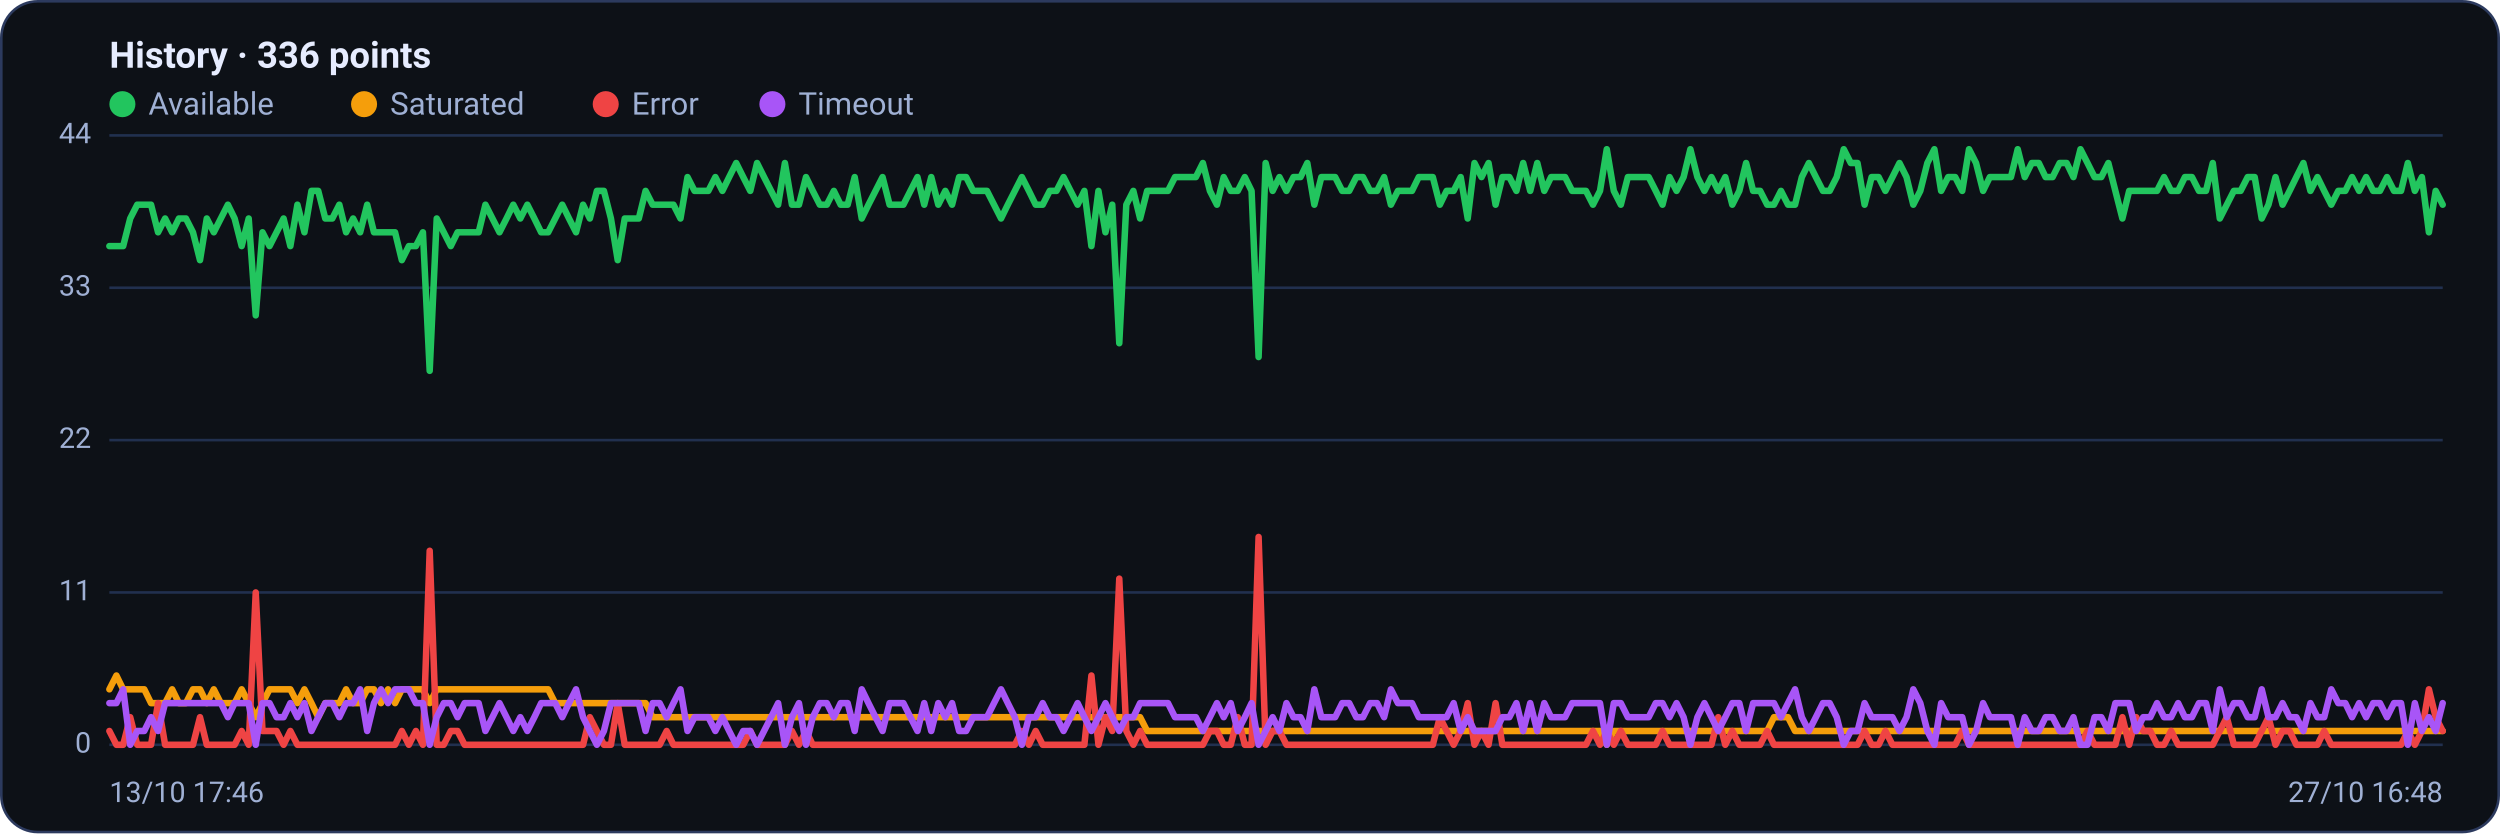
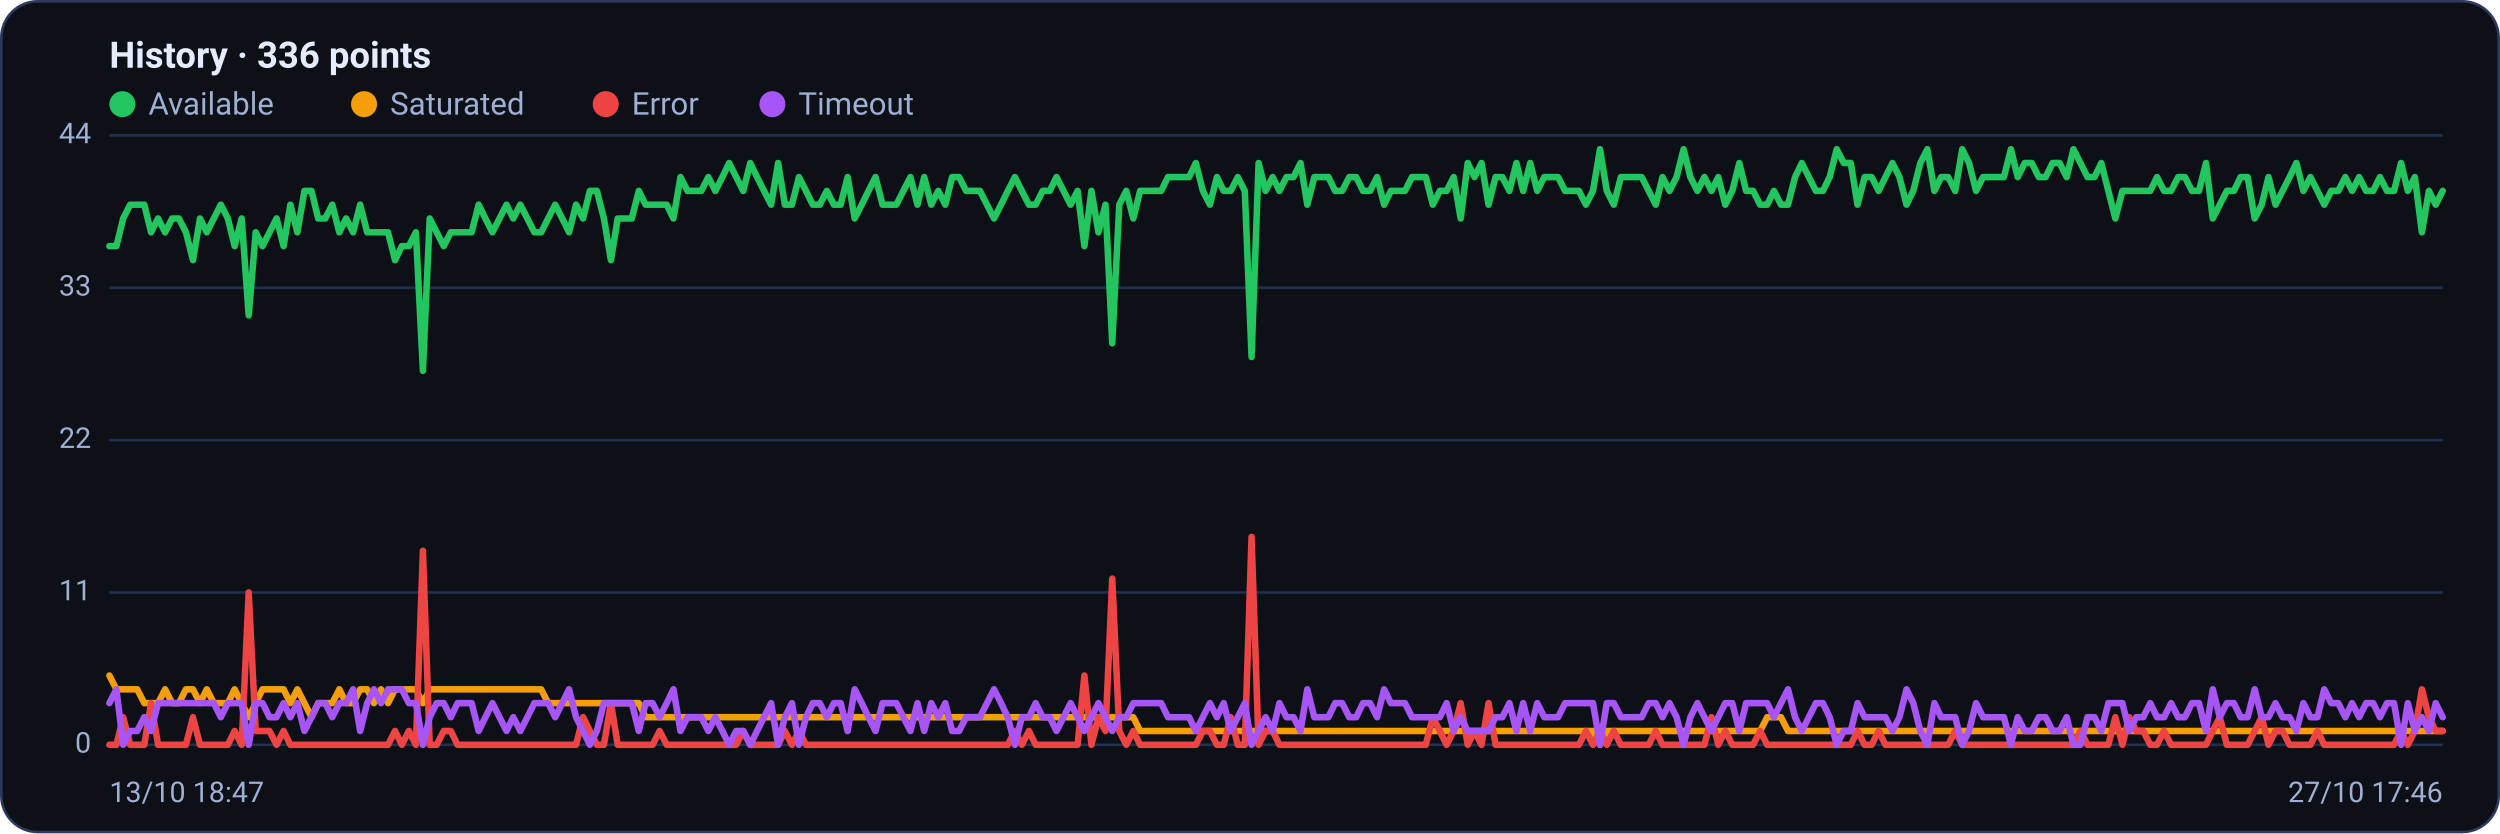
<svg xmlns="http://www.w3.org/2000/svg" viewBox="0 0 960 320" width="960" height="320" font-family="Segoe UI, system-ui, -apple-system, Roboto, Helvetica, Arial, sans-serif" role="img" aria-label="Availability history per region">
  <rect x="0.5" y="0.5" width="959" height="319" rx="14" fill="#0d1117" stroke="#2c3a5e" />
  <text x="42" y="26" font-size="14" font-weight="600" fill="#e6ecff">History · 336 points</text>
  <circle cx="47" cy="40" r="5" fill="#22c55e" />
  <text x="57" y="44" font-size="12" fill="#9fb0d4">Available</text>
  <circle cx="139.8" cy="40" r="5" fill="#f59e0b" />
  <text x="149.8" y="44" font-size="12" fill="#9fb0d4">Saturated</text>
  <circle cx="232.6" cy="40" r="5" fill="#ef4444" />
  <text x="242.6" y="44" font-size="12" fill="#9fb0d4">Error</text>
  <circle cx="296.6" cy="40" r="5" fill="#a855f7" />
  <text x="306.6" y="44" font-size="12" fill="#9fb0d4">Timeout</text>
  <line x1="42" y1="286.0" x2="938" y2="286.0" stroke="#21304f" stroke-width="1" />
  <text x="35" y="289.0" text-anchor="end" font-size="11" fill="#9fb0d4">0</text>
  <line x1="42" y1="227.5" x2="938" y2="227.5" stroke="#21304f" stroke-width="1" />
  <text x="35" y="230.5" text-anchor="end" font-size="11" fill="#9fb0d4">11</text>
  <line x1="42" y1="169.0" x2="938" y2="169.0" stroke="#21304f" stroke-width="1" />
  <text x="35" y="172.0" text-anchor="end" font-size="11" fill="#9fb0d4">22</text>
  <line x1="42" y1="110.5" x2="938" y2="110.5" stroke="#21304f" stroke-width="1" />
  <text x="35" y="113.5" text-anchor="end" font-size="11" fill="#9fb0d4">33</text>
  <line x1="42" y1="52.0" x2="938" y2="52.0" stroke="#21304f" stroke-width="1" />
  <text x="35" y="55.0" text-anchor="end" font-size="11" fill="#9fb0d4">44</text>
-   <polyline fill="none" stroke="#22c55e" stroke-width="2.5" stroke-linejoin="round" stroke-linecap="round" points="42.0,94.5 44.7,94.5 47.3,94.5 50.0,83.9 52.7,78.6 55.4,78.6 58.0,78.6 60.7,89.2 63.4,83.9 66.1,89.2 68.7,83.9 71.4,83.9 74.1,89.2 76.8,99.9 79.4,83.9 82.1,89.2 84.8,83.9 87.5,78.6 90.1,83.9 92.8,94.5 95.5,83.9 98.2,121.1 100.8,89.2 103.5,94.5 106.2,89.2 108.9,83.9 111.5,94.5 114.2,78.6 116.9,89.2 119.6,73.3 122.2,73.3 124.9,83.9 127.6,83.9 130.3,78.6 132.9,89.2 135.6,83.9 138.3,89.2 141.0,78.6 143.6,89.2 146.3,89.2 149.0,89.2 151.7,89.2 154.3,99.9 157.0,94.5 159.7,94.5 162.4,89.2 165.0,142.4 167.7,83.9 170.4,89.2 173.1,94.5 175.7,89.2 178.4,89.2 181.1,89.2 183.8,89.2 186.4,78.6 189.1,83.9 191.8,89.2 194.5,83.9 197.1,78.6 199.8,83.9 202.5,78.6 205.2,83.9 207.8,89.2 210.5,89.2 213.2,83.9 215.9,78.6 218.5,83.9 221.2,89.2 223.9,78.6 226.5,83.9 229.2,73.3 231.9,73.3 234.6,83.9 237.2,99.9 239.9,83.9 242.6,83.9 245.3,83.9 247.9,73.3 250.6,78.6 253.3,78.6 256.0,78.6 258.6,78.6 261.3,83.9 264.0,68.0 266.7,73.3 269.3,73.3 272.0,73.3 274.7,68.0 277.4,73.3 280.0,68.0 282.7,62.6 285.4,68.0 288.1,73.3 290.7,62.6 293.4,68.0 296.1,73.3 298.8,78.6 301.4,62.6 304.1,78.6 306.8,78.6 309.5,68.0 312.1,73.3 314.8,78.6 317.5,78.6 320.2,73.3 322.8,78.6 325.5,78.6 328.2,68.0 330.9,83.9 333.5,78.6 336.2,73.3 338.9,68.0 341.6,78.6 344.2,78.6 346.9,78.6 349.6,73.3 352.3,68.0 354.9,78.6 357.6,68.0 360.3,78.6 363.0,73.3 365.6,78.6 368.3,68.0 371.0,68.0 373.7,73.3 376.3,73.3 379.0,73.3 381.7,78.6 384.4,83.9 387.0,78.6 389.7,73.3 392.4,68.0 395.1,73.3 397.7,78.6 400.4,78.6 403.1,73.3 405.7,73.3 408.4,68.0 411.1,73.3 413.8,78.6 416.4,73.3 419.1,94.5 421.8,73.3 424.5,89.2 427.1,78.6 429.8,131.8 432.5,78.6 435.2,73.3 437.8,83.9 440.5,73.3 443.2,73.3 445.9,73.3 448.5,73.3 451.2,68.0 453.9,68.0 456.6,68.0 459.2,68.0 461.9,62.6 464.6,73.3 467.3,78.6 469.9,68.0 472.6,73.3 475.3,73.3 478.0,68.0 480.6,73.3 483.3,137.1 486.0,62.6 488.7,73.3 491.3,68.0 494.0,73.3 496.7,68.0 499.4,68.0 502.0,62.6 504.7,78.6 507.4,68.0 510.1,68.0 512.7,68.0 515.4,73.3 518.1,73.3 520.8,68.0 523.4,68.0 526.1,73.3 528.8,73.3 531.5,68.0 534.1,78.6 536.8,73.3 539.5,73.3 542.2,73.3 544.8,68.0 547.5,68.0 550.2,68.0 552.9,78.6 555.5,73.3 558.2,73.3 560.9,68.0 563.6,83.9 566.2,62.6 568.9,68.0 571.6,62.6 574.3,78.6 576.9,68.0 579.6,68.0 582.3,73.3 584.9,62.6 587.6,73.3 590.3,62.6 593.0,73.3 595.6,68.0 598.3,68.0 601.0,68.0 603.7,73.3 606.3,73.3 609.0,73.3 611.7,78.6 614.4,73.3 617.0,57.3 619.7,73.3 622.4,78.6 625.1,68.0 627.7,68.0 630.4,68.0 633.1,68.0 635.8,73.3 638.4,78.6 641.1,68.0 643.8,73.3 646.5,68.0 649.1,57.3 651.8,68.0 654.5,73.3 657.2,68.0 659.8,73.3 662.5,68.0 665.2,78.6 667.9,73.3 670.5,62.6 673.2,73.3 675.9,73.3 678.6,78.6 681.2,78.6 683.9,73.3 686.6,78.6 689.3,78.6 691.9,68.0 694.6,62.6 697.3,68.0 700.0,73.3 702.6,73.3 705.3,68.0 708.0,57.3 710.7,62.6 713.3,62.6 716.0,78.6 718.7,68.0 721.4,68.0 724.0,73.3 726.7,68.0 729.4,62.6 732.1,68.0 734.7,78.6 737.4,73.3 740.1,62.6 742.8,57.3 745.4,73.3 748.1,68.0 750.8,68.0 753.5,73.3 756.1,57.3 758.8,62.6 761.5,73.3 764.1,68.0 766.8,68.0 769.5,68.0 772.2,68.0 774.8,57.3 777.5,68.0 780.2,62.6 782.9,62.6 785.5,68.0 788.2,68.0 790.9,62.6 793.6,62.6 796.2,68.0 798.9,57.3 801.6,62.6 804.3,68.0 806.9,68.0 809.6,62.6 812.3,73.3 815.0,83.9 817.6,73.3 820.3,73.3 823.0,73.3 825.7,73.3 828.3,73.3 831.0,68.0 833.7,73.3 836.4,73.3 839.0,68.0 841.7,68.0 844.4,73.3 847.1,73.3 849.7,62.6 852.4,83.9 855.1,78.6 857.8,73.3 860.4,73.3 863.1,68.0 865.8,68.0 868.5,83.9 871.1,78.6 873.8,68.0 876.5,78.6 879.2,73.3 881.8,68.0 884.5,62.6 887.2,73.3 889.9,68.0 892.5,73.3 895.2,78.6 897.9,73.3 900.6,73.3 903.2,68.0 905.9,73.3 908.6,68.0 911.3,73.3 913.9,73.3 916.6,68.0 919.3,73.3 922.0,73.3 924.6,62.6 927.3,73.3 930.0,68.0 932.7,89.2 935.3,73.3 938.0,78.6" />
-   <polyline fill="none" stroke="#f59e0b" stroke-width="2.5" stroke-linejoin="round" stroke-linecap="round" points="42.0,264.7 44.7,259.4 47.3,264.7 50.0,264.7 52.7,264.7 55.4,264.7 58.0,270.0 60.7,270.0 63.4,270.0 66.1,264.7 68.7,270.0 71.4,270.0 74.1,264.7 76.8,264.7 79.4,270.0 82.1,264.7 84.8,270.0 87.5,270.0 90.1,270.0 92.8,264.7 95.5,270.0 98.2,275.4 100.8,270.0 103.5,264.7 106.2,264.7 108.9,264.7 111.5,264.7 114.2,270.0 116.9,264.7 119.6,270.0 122.2,275.4 124.9,270.0 127.6,270.0 130.3,270.0 132.9,264.7 135.6,270.0 138.3,270.0 141.0,264.7 143.6,264.7 146.3,270.0 149.0,264.7 151.7,270.0 154.3,264.7 157.0,264.7 159.7,264.7 162.4,264.7 165.0,270.0 167.7,264.7 170.4,264.7 173.1,264.7 175.7,264.7 178.4,264.7 181.1,264.7 183.8,264.7 186.4,264.7 189.1,264.7 191.8,264.7 194.5,264.7 197.1,264.7 199.8,264.7 202.5,264.7 205.2,264.7 207.8,264.7 210.5,264.7 213.2,270.0 215.9,270.0 218.5,270.0 221.2,270.0 223.9,270.0 226.5,270.0 229.2,270.0 231.9,270.0 234.6,270.0 237.2,270.0 239.9,270.0 242.6,270.0 245.3,270.0 247.9,270.0 250.6,275.4 253.3,275.4 256.0,275.4 258.6,275.4 261.3,275.4 264.0,275.4 266.7,275.4 269.3,275.4 272.0,275.4 274.7,275.4 277.4,275.4 280.0,275.4 282.7,275.4 285.4,275.4 288.1,275.4 290.7,275.4 293.4,275.4 296.1,275.4 298.8,275.4 301.4,275.4 304.1,275.4 306.8,275.4 309.5,275.4 312.1,275.4 314.8,275.4 317.5,275.4 320.2,275.4 322.8,275.4 325.5,275.4 328.2,275.4 330.9,275.4 333.5,275.4 336.2,275.4 338.9,275.4 341.6,275.4 344.2,275.4 346.9,275.4 349.6,275.4 352.3,275.4 354.9,275.4 357.6,275.4 360.3,275.4 363.0,275.4 365.6,275.4 368.3,275.4 371.0,275.4 373.7,275.4 376.3,275.4 379.0,275.4 381.7,275.4 384.4,275.4 387.0,275.4 389.7,275.4 392.4,275.4 395.1,275.4 397.7,275.4 400.4,275.4 403.1,275.4 405.7,275.4 408.4,275.4 411.1,275.4 413.8,275.4 416.4,275.4 419.1,275.4 421.8,275.4 424.5,275.4 427.1,275.4 429.8,275.4 432.5,275.4 435.2,275.4 437.8,275.4 440.5,280.7 443.2,280.7 445.9,280.7 448.5,280.7 451.2,280.7 453.9,280.7 456.6,280.7 459.2,280.7 461.9,280.7 464.6,280.7 467.3,280.7 469.9,280.7 472.6,280.7 475.3,280.7 478.0,280.7 480.6,280.7 483.3,280.7 486.0,280.7 488.7,280.7 491.3,280.7 494.0,280.7 496.7,280.7 499.4,280.7 502.0,280.7 504.7,280.7 507.4,280.7 510.1,280.7 512.7,280.7 515.4,280.7 518.1,280.7 520.8,280.7 523.4,280.7 526.1,280.7 528.8,280.7 531.5,280.7 534.1,280.7 536.8,280.7 539.5,280.7 542.2,280.7 544.8,280.7 547.5,280.7 550.2,280.7 552.9,280.7 555.5,280.7 558.2,280.7 560.9,280.7 563.6,280.7 566.2,280.7 568.9,280.7 571.6,280.7 574.3,280.7 576.9,280.7 579.6,280.7 582.3,280.7 584.9,280.7 587.6,280.7 590.3,280.7 593.0,280.7 595.6,280.7 598.3,280.7 601.0,280.7 603.7,280.7 606.3,280.7 609.0,280.7 611.7,280.7 614.4,280.7 617.0,286.0 619.7,280.7 622.4,280.7 625.1,280.7 627.7,280.7 630.4,280.7 633.1,280.7 635.8,280.7 638.4,280.7 641.1,280.7 643.8,280.7 646.5,280.7 649.1,280.7 651.8,280.7 654.5,280.7 657.2,280.7 659.8,280.7 662.5,280.7 665.2,280.7 667.9,280.7 670.5,280.7 673.2,280.7 675.9,280.7 678.6,280.7 681.2,275.4 683.9,275.4 686.6,275.4 689.3,280.7 691.9,280.7 694.6,280.7 697.3,280.7 700.0,280.7 702.6,280.7 705.3,280.7 708.0,280.7 710.7,280.7 713.3,280.7 716.0,280.7 718.7,280.7 721.4,280.7 724.0,280.7 726.7,280.7 729.4,280.7 732.1,280.7 734.7,280.7 737.4,280.7 740.1,280.7 742.8,280.7 745.4,280.7 748.1,280.7 750.8,280.7 753.5,280.7 756.1,280.7 758.8,280.7 761.5,280.7 764.1,280.7 766.8,280.7 769.5,280.7 772.2,280.7 774.8,280.7 777.5,280.7 780.2,280.7 782.9,280.7 785.5,280.7 788.2,280.7 790.9,280.7 793.6,280.7 796.2,280.7 798.9,280.7 801.6,280.7 804.3,280.7 806.9,280.7 809.6,280.7 812.3,280.7 815.0,280.7 817.6,280.7 820.3,280.7 823.0,280.7 825.7,280.7 828.3,280.7 831.0,280.7 833.7,280.7 836.4,280.7 839.0,280.7 841.7,280.7 844.4,280.7 847.1,280.7 849.7,280.7 852.4,280.7 855.1,280.7 857.8,280.7 860.4,280.7 863.1,280.7 865.8,280.7 868.5,280.7 871.1,280.7 873.8,280.7 876.5,280.7 879.2,280.7 881.8,280.7 884.5,280.7 887.2,280.7 889.9,280.7 892.5,280.7 895.2,280.7 897.9,280.7 900.6,280.7 903.2,280.7 905.9,280.7 908.6,280.7 911.3,280.7 913.9,280.7 916.6,280.7 919.3,280.7 922.0,280.7 924.6,280.7 927.3,280.7 930.0,280.7 932.7,280.7 935.3,280.7 938.0,280.7" />
-   <polyline fill="none" stroke="#ef4444" stroke-width="2.5" stroke-linejoin="round" stroke-linecap="round" points="42.0,280.7 44.7,286.0 47.3,286.0 50.0,275.4 52.7,286.0 55.4,286.0 58.0,286.0 60.7,270.0 63.4,286.0 66.1,286.0 68.7,286.0 71.4,286.0 74.1,286.0 76.8,275.4 79.4,286.0 82.1,286.0 84.8,286.0 87.5,286.0 90.1,286.0 92.8,280.7 95.5,286.0 98.2,227.5 100.8,280.7 103.5,280.7 106.2,280.7 108.9,286.0 111.5,280.7 114.2,286.0 116.9,286.0 119.6,286.0 122.2,286.0 124.9,286.0 127.6,286.0 130.3,286.0 132.9,286.0 135.6,286.0 138.3,286.0 141.0,286.0 143.6,286.0 146.3,286.0 149.0,286.0 151.7,286.0 154.3,280.7 157.0,286.0 159.7,280.7 162.4,286.0 165.0,211.5 167.7,286.0 170.4,286.0 173.1,280.7 175.7,280.7 178.4,286.0 181.1,286.0 183.8,286.0 186.4,286.0 189.1,286.0 191.8,286.0 194.5,286.0 197.1,286.0 199.8,286.0 202.5,286.0 205.2,286.0 207.8,286.0 210.5,286.0 213.2,286.0 215.9,286.0 218.5,286.0 221.2,286.0 223.9,286.0 226.5,275.4 229.2,280.7 231.9,286.0 234.6,286.0 237.2,270.0 239.9,286.0 242.6,286.0 245.3,286.0 247.9,286.0 250.6,286.0 253.3,286.0 256.0,280.7 258.6,286.0 261.3,286.0 264.0,286.0 266.7,286.0 269.3,286.0 272.0,286.0 274.7,286.0 277.4,286.0 280.0,286.0 282.7,286.0 285.4,286.0 288.1,280.7 290.7,286.0 293.4,286.0 296.1,286.0 298.8,286.0 301.4,286.0 304.1,280.7 306.8,286.0 309.5,280.7 312.1,286.0 314.8,286.0 317.5,286.0 320.2,286.0 322.8,286.0 325.5,286.0 328.2,286.0 330.9,286.0 333.5,286.0 336.2,286.0 338.9,286.0 341.6,286.0 344.2,286.0 346.9,286.0 349.6,286.0 352.3,286.0 354.9,286.0 357.6,286.0 360.3,286.0 363.0,286.0 365.6,286.0 368.3,286.0 371.0,286.0 373.7,286.0 376.3,286.0 379.0,286.0 381.7,286.0 384.4,286.0 387.0,286.0 389.7,286.0 392.4,280.7 395.1,286.0 397.7,280.7 400.4,286.0 403.1,286.0 405.7,286.0 408.4,286.0 411.1,286.0 413.8,286.0 416.4,286.0 419.1,259.4 421.8,286.0 424.5,275.4 427.1,280.7 429.8,222.2 432.5,280.7 435.2,286.0 437.8,280.7 440.5,286.0 443.2,286.0 445.9,286.0 448.5,286.0 451.2,286.0 453.9,286.0 456.6,286.0 459.2,286.0 461.9,286.0 464.6,280.7 467.3,280.7 469.9,286.0 472.6,286.0 475.3,275.4 478.0,286.0 480.6,286.0 483.3,206.2 486.0,286.0 488.7,280.7 491.3,280.7 494.0,286.0 496.7,286.0 499.4,286.0 502.0,286.0 504.7,286.0 507.4,286.0 510.1,286.0 512.7,286.0 515.4,286.0 518.1,286.0 520.8,286.0 523.4,286.0 526.1,286.0 528.8,286.0 531.5,286.0 534.1,286.0 536.8,286.0 539.5,286.0 542.2,286.0 544.8,286.0 547.5,286.0 550.2,286.0 552.9,275.4 555.5,280.7 558.2,286.0 560.9,280.7 563.6,270.0 566.2,286.0 568.9,280.7 571.6,286.0 574.3,270.0 576.9,286.0 579.6,286.0 582.3,286.0 584.9,286.0 587.6,286.0 590.3,286.0 593.0,286.0 595.6,286.0 598.3,286.0 601.0,286.0 603.7,286.0 606.3,286.0 609.0,286.0 611.7,280.7 614.4,286.0 617.0,280.7 619.7,286.0 622.4,280.7 625.1,286.0 627.7,286.0 630.4,286.0 633.1,286.0 635.8,286.0 638.4,280.7 641.1,286.0 643.8,286.0 646.5,286.0 649.1,286.0 651.8,286.0 654.5,286.0 657.2,286.0 659.8,275.4 662.5,286.0 665.2,280.7 667.9,286.0 670.5,286.0 673.2,286.0 675.9,286.0 678.6,280.7 681.2,286.0 683.9,286.0 686.6,286.0 689.3,286.0 691.9,286.0 694.6,286.0 697.3,286.0 700.0,286.0 702.6,286.0 705.3,286.0 708.0,286.0 710.7,286.0 713.3,286.0 716.0,280.7 718.7,286.0 721.4,286.0 724.0,280.7 726.7,286.0 729.4,286.0 732.1,286.0 734.7,286.0 737.4,286.0 740.1,286.0 742.8,286.0 745.4,286.0 748.1,286.0 750.8,286.0 753.5,280.7 756.1,286.0 758.8,286.0 761.5,286.0 764.1,286.0 766.8,286.0 769.5,286.0 772.2,286.0 774.8,286.0 777.5,286.0 780.2,286.0 782.9,286.0 785.5,286.0 788.2,286.0 790.9,286.0 793.6,286.0 796.2,286.0 798.9,286.0 801.6,280.7 804.3,286.0 806.9,286.0 809.6,286.0 812.3,286.0 815.0,275.4 817.6,286.0 820.3,275.4 823.0,280.7 825.7,280.7 828.3,286.0 831.0,286.0 833.7,280.7 836.4,286.0 839.0,286.0 841.7,286.0 844.4,286.0 847.1,286.0 849.7,286.0 852.4,280.7 855.1,275.4 857.8,286.0 860.4,286.0 863.1,286.0 865.8,286.0 868.5,280.7 871.1,275.4 873.8,286.0 876.5,280.7 879.2,280.7 881.8,286.0 884.5,286.0 887.2,286.0 889.9,286.0 892.5,280.7 895.2,286.0 897.9,286.0 900.6,286.0 903.2,286.0 905.9,286.0 908.6,286.0 911.3,286.0 913.9,286.0 916.6,286.0 919.3,286.0 922.0,286.0 924.6,280.7 927.3,286.0 930.0,280.7 932.7,264.7 935.3,275.4 938.0,280.7" />
-   <polyline fill="none" stroke="#a855f7" stroke-width="2.5" stroke-linejoin="round" stroke-linecap="round" points="42.0,270.0 44.7,270.0 47.3,264.7 50.0,286.0 52.7,280.7 55.4,280.7 58.0,275.4 60.7,280.7 63.4,270.0 66.1,270.0 68.7,270.0 71.4,270.0 74.1,270.0 76.8,270.0 79.4,270.0 82.1,270.0 84.8,270.0 87.5,275.4 90.1,270.0 92.8,270.0 95.5,270.0 98.2,286.0 100.8,270.0 103.5,270.0 106.2,275.4 108.9,275.4 111.5,270.0 114.2,275.4 116.9,270.0 119.6,280.7 122.2,275.4 124.9,270.0 127.6,270.0 130.3,275.4 132.9,270.0 135.6,270.0 138.3,264.7 141.0,280.7 143.6,270.0 146.3,264.7 149.0,270.0 151.7,264.7 154.3,264.7 157.0,264.7 159.7,270.0 162.4,270.0 165.0,286.0 167.7,275.4 170.4,270.0 173.1,270.0 175.7,275.4 178.4,270.0 181.1,270.0 183.8,270.0 186.4,280.7 189.1,275.4 191.8,270.0 194.5,275.4 197.1,280.7 199.8,275.4 202.5,280.7 205.2,275.4 207.8,270.0 210.5,270.0 213.2,270.0 215.9,275.4 218.5,270.0 221.2,264.7 223.9,275.4 226.5,280.7 229.2,286.0 231.9,280.7 234.6,270.0 237.2,270.0 239.9,270.0 242.6,270.0 245.3,270.0 247.9,280.7 250.6,270.0 253.3,270.0 256.0,275.4 258.6,270.0 261.3,264.7 264.0,280.7 266.7,275.4 269.3,275.4 272.0,275.4 274.7,280.7 277.4,275.4 280.0,280.7 282.7,286.0 285.4,280.7 288.1,280.7 290.7,286.0 293.4,280.7 296.1,275.4 298.8,270.0 301.4,286.0 304.1,275.4 306.8,270.0 309.5,286.0 312.1,275.4 314.8,270.0 317.5,270.0 320.2,275.4 322.8,270.0 325.5,270.0 328.2,280.7 330.9,264.7 333.5,270.0 336.2,275.4 338.9,280.7 341.6,270.0 344.2,270.0 346.9,270.0 349.6,275.4 352.3,280.7 354.9,270.0 357.6,280.7 360.3,270.0 363.0,275.4 365.6,270.0 368.3,280.7 371.0,280.7 373.7,275.4 376.3,275.4 379.0,275.4 381.7,270.0 384.4,264.7 387.0,270.0 389.7,275.4 392.4,286.0 395.1,275.4 397.7,275.4 400.4,270.0 403.1,275.4 405.7,275.4 408.4,280.7 411.1,275.4 413.8,270.0 416.4,275.4 419.1,280.7 421.8,275.4 424.5,270.0 427.1,275.4 429.8,280.7 432.5,275.4 435.2,275.4 437.8,270.0 440.5,270.0 443.2,270.0 445.9,270.0 448.5,270.0 451.2,275.4 453.9,275.4 456.6,275.4 459.2,275.4 461.9,280.7 464.6,275.4 467.3,270.0 469.9,275.4 472.6,270.0 475.3,280.7 478.0,275.4 480.6,270.0 483.3,286.0 486.0,280.7 488.7,275.4 491.3,280.7 494.0,270.0 496.7,275.4 499.4,275.4 502.0,280.7 504.7,264.7 507.4,275.4 510.1,275.4 512.7,275.4 515.4,270.0 518.1,270.0 520.8,275.4 523.4,275.4 526.1,270.0 528.8,270.0 531.5,275.4 534.1,264.7 536.8,270.0 539.5,270.0 542.2,270.0 544.8,275.4 547.5,275.4 550.2,275.4 552.9,275.4 555.5,275.4 558.2,270.0 560.9,280.7 563.6,275.4 566.2,280.7 568.9,280.7 571.6,280.7 574.3,280.7 576.9,275.4 579.6,275.4 582.3,270.0 584.9,280.7 587.6,270.0 590.3,280.7 593.0,270.0 595.6,275.4 598.3,275.4 601.0,275.4 603.7,270.0 606.3,270.0 609.0,270.0 611.7,270.0 614.4,270.0 617.0,286.0 619.7,270.0 622.4,270.0 625.1,275.4 627.7,275.4 630.4,275.4 633.1,275.4 635.8,270.0 638.4,270.0 641.1,275.4 643.8,270.0 646.5,275.4 649.1,286.0 651.8,275.4 654.5,270.0 657.2,275.4 659.8,280.7 662.5,275.4 665.2,270.0 667.9,270.0 670.5,280.7 673.2,270.0 675.9,270.0 678.6,270.0 681.2,270.0 683.9,275.4 686.6,270.0 689.3,264.7 691.9,275.4 694.6,280.7 697.3,275.4 700.0,270.0 702.6,270.0 705.3,275.4 708.0,286.0 710.7,280.7 713.3,280.7 716.0,270.0 718.7,275.4 721.4,275.4 724.0,275.4 726.7,275.4 729.4,280.7 732.1,275.4 734.7,264.7 737.4,270.0 740.1,280.7 742.8,286.0 745.4,270.0 748.1,275.4 750.8,275.4 753.5,275.4 756.1,286.0 758.8,280.7 761.5,270.0 764.1,275.4 766.8,275.4 769.5,275.4 772.2,275.4 774.8,286.0 777.5,275.4 780.2,280.7 782.9,280.7 785.5,275.4 788.2,275.4 790.9,280.7 793.6,280.7 796.2,275.4 798.9,286.0 801.6,286.0 804.3,275.4 806.9,275.4 809.6,280.7 812.3,270.0 815.0,270.0 817.6,270.0 820.3,280.7 823.0,275.4 825.7,275.4 828.3,270.0 831.0,275.4 833.7,275.4 836.4,270.0 839.0,275.4 841.7,275.4 844.4,270.0 847.1,270.0 849.7,280.7 852.4,264.7 855.1,275.4 857.8,270.0 860.4,270.0 863.1,275.4 865.8,275.4 868.5,264.7 871.1,275.4 873.8,275.4 876.5,270.0 879.2,275.4 881.8,275.4 884.5,280.7 887.2,270.0 889.9,275.4 892.5,275.4 895.2,264.7 897.9,270.0 900.6,270.0 903.2,275.4 905.9,270.0 908.6,275.4 911.3,270.0 913.9,270.0 916.6,275.4 919.3,270.0 922.0,270.0 924.6,286.0 927.3,270.0 930.0,280.7 932.7,275.4 935.3,280.7 938.0,270.0" />
-   <text x="42" y="308" font-size="11" fill="#9fb0d4">13/10 17:46</text>
-   <text x="938" y="308" text-anchor="end" font-size="11" fill="#9fb0d4">27/10 16:48</text>
+   <polyline fill="none" stroke="#22c55e" stroke-width="2.5" stroke-linejoin="round" stroke-linecap="round" points="42.0,94.5 44.7,94.5 47.3,83.9 50.0,78.6 52.7,78.6 55.4,78.6 58.0,89.2 60.7,83.9 63.4,89.2 66.1,83.9 68.7,83.9 71.4,89.2 74.1,99.9 76.8,83.9 79.4,89.2 82.1,83.9 84.8,78.6 87.5,83.9 90.1,94.5 92.8,83.9 95.5,121.1 98.2,89.2 100.8,94.5 103.5,89.2 106.2,83.9 108.9,94.5 111.5,78.6 114.2,89.2 116.9,73.3 119.6,73.3 122.2,83.9 124.9,83.9 127.6,78.6 130.3,89.2 132.9,83.9 135.6,89.2 138.3,78.6 141.0,89.2 143.6,89.2 146.3,89.2 149.0,89.2 151.7,99.9 154.3,94.5 157.0,94.5 159.7,89.2 162.4,142.4 165.0,83.9 167.7,89.2 170.4,94.5 173.1,89.2 175.7,89.2 178.4,89.2 181.1,89.2 183.8,78.6 186.4,83.9 189.1,89.2 191.8,83.9 194.5,78.6 197.1,83.9 199.8,78.6 202.5,83.9 205.2,89.2 207.8,89.2 210.5,83.9 213.2,78.6 215.9,83.9 218.5,89.2 221.2,78.6 223.9,83.9 226.5,73.3 229.2,73.3 231.9,83.9 234.6,99.9 237.2,83.9 239.9,83.9 242.6,83.9 245.3,73.3 247.9,78.6 250.6,78.6 253.3,78.6 256.0,78.6 258.6,83.9 261.3,68.0 264.0,73.3 266.7,73.3 269.3,73.3 272.0,68.0 274.7,73.3 277.4,68.0 280.0,62.6 282.7,68.0 285.4,73.3 288.1,62.6 290.7,68.0 293.4,73.3 296.1,78.6 298.8,62.6 301.4,78.6 304.1,78.6 306.8,68.0 309.5,73.3 312.1,78.6 314.8,78.6 317.5,73.3 320.2,78.6 322.8,78.6 325.5,68.0 328.2,83.9 330.9,78.6 333.5,73.3 336.2,68.0 338.9,78.6 341.6,78.6 344.2,78.6 346.9,73.3 349.6,68.0 352.3,78.6 354.9,68.0 357.6,78.6 360.3,73.3 363.0,78.6 365.6,68.0 368.3,68.0 371.0,73.3 373.7,73.3 376.3,73.3 379.0,78.6 381.7,83.9 384.4,78.6 387.0,73.3 389.7,68.0 392.4,73.3 395.1,78.6 397.7,78.6 400.4,73.3 403.1,73.3 405.7,68.0 408.4,73.3 411.1,78.6 413.8,73.3 416.4,94.5 419.1,73.3 421.8,89.2 424.5,78.6 427.1,131.8 429.8,78.6 432.5,73.3 435.2,83.9 437.8,73.3 440.5,73.3 443.2,73.3 445.9,73.3 448.5,68.0 451.2,68.0 453.9,68.0 456.6,68.0 459.2,62.6 461.9,73.3 464.6,78.6 467.3,68.0 469.9,73.3 472.6,73.3 475.3,68.0 478.0,73.3 480.6,137.1 483.3,62.6 486.0,73.3 488.7,68.0 491.3,73.3 494.0,68.0 496.7,68.0 499.4,62.6 502.0,78.6 504.7,68.0 507.4,68.0 510.1,68.0 512.7,73.3 515.4,73.3 518.1,68.0 520.8,68.0 523.4,73.3 526.1,73.3 528.8,68.0 531.5,78.6 534.1,73.3 536.8,73.3 539.5,73.3 542.2,68.0 544.8,68.0 547.5,68.0 550.2,78.6 552.9,73.3 555.5,73.3 558.2,68.0 560.9,83.9 563.6,62.6 566.2,68.0 568.9,62.6 571.6,78.6 574.3,68.0 576.9,68.0 579.6,73.3 582.3,62.6 584.9,73.3 587.6,62.6 590.3,73.3 593.0,68.0 595.6,68.0 598.3,68.0 601.0,73.3 603.7,73.3 606.3,73.3 609.0,78.6 611.7,73.3 614.4,57.3 617.0,73.3 619.7,78.6 622.4,68.0 625.1,68.0 627.7,68.0 630.4,68.0 633.1,73.3 635.8,78.6 638.4,68.0 641.1,73.3 643.8,68.0 646.5,57.3 649.1,68.0 651.8,73.3 654.5,68.0 657.2,73.3 659.8,68.0 662.5,78.6 665.2,73.3 667.9,62.6 670.5,73.3 673.2,73.3 675.9,78.6 678.6,78.6 681.2,73.3 683.9,78.6 686.6,78.6 689.3,68.0 691.9,62.6 694.6,68.0 697.3,73.3 700.0,73.3 702.6,68.0 705.3,57.3 708.0,62.6 710.7,62.6 713.3,78.6 716.0,68.0 718.7,68.0 721.4,73.3 724.0,68.0 726.7,62.6 729.4,68.0 732.1,78.6 734.7,73.3 737.4,62.6 740.1,57.3 742.8,73.3 745.4,68.0 748.1,68.0 750.8,73.3 753.5,57.3 756.1,62.6 758.8,73.3 761.5,68.0 764.1,68.0 766.8,68.0 769.5,68.0 772.2,57.3 774.8,68.0 777.5,62.6 780.2,62.6 782.9,68.0 785.5,68.0 788.2,62.6 790.9,62.6 793.6,68.0 796.2,57.3 798.9,62.6 801.6,68.0 804.3,68.0 806.9,62.6 809.6,73.3 812.3,83.9 815.0,73.3 817.6,73.3 820.3,73.3 823.0,73.3 825.7,73.3 828.3,68.0 831.0,73.3 833.7,73.3 836.4,68.0 839.0,68.0 841.7,73.3 844.4,73.3 847.1,62.6 849.7,83.9 852.4,78.6 855.1,73.3 857.8,73.3 860.4,68.0 863.1,68.0 865.8,83.9 868.5,78.6 871.1,68.0 873.8,78.6 876.5,73.3 879.2,68.0 881.8,62.6 884.5,73.3 887.2,68.0 889.9,73.3 892.5,78.6 895.2,73.3 897.9,73.3 900.6,68.0 903.2,73.3 905.9,68.0 908.6,73.3 911.3,73.3 913.9,68.0 916.6,73.3 919.3,73.3 922.0,62.6 924.6,73.3 927.3,68.0 930.0,89.2 932.7,73.3 935.3,78.6 938.0,73.3" />
+   <polyline fill="none" stroke="#f59e0b" stroke-width="2.5" stroke-linejoin="round" stroke-linecap="round" points="42.0,259.4 44.7,264.7 47.3,264.7 50.0,264.7 52.7,264.7 55.4,270.0 58.0,270.0 60.7,270.0 63.4,264.7 66.1,270.0 68.7,270.0 71.4,264.7 74.1,264.7 76.8,270.0 79.4,264.7 82.1,270.0 84.8,270.0 87.5,270.0 90.1,264.7 92.8,270.0 95.5,275.4 98.2,270.0 100.8,264.7 103.5,264.7 106.2,264.7 108.9,264.7 111.5,270.0 114.2,264.7 116.9,270.0 119.6,275.4 122.2,270.0 124.9,270.0 127.6,270.0 130.3,264.7 132.9,270.0 135.6,270.0 138.3,264.7 141.0,264.7 143.6,270.0 146.3,264.7 149.0,270.0 151.7,264.7 154.3,264.7 157.0,264.7 159.7,264.7 162.4,270.0 165.0,264.7 167.7,264.7 170.4,264.7 173.1,264.7 175.7,264.7 178.4,264.7 181.1,264.7 183.8,264.7 186.4,264.7 189.1,264.7 191.8,264.7 194.5,264.7 197.1,264.7 199.8,264.7 202.5,264.7 205.2,264.7 207.8,264.7 210.5,270.0 213.2,270.0 215.9,270.0 218.5,270.0 221.2,270.0 223.9,270.0 226.5,270.0 229.2,270.0 231.9,270.0 234.6,270.0 237.2,270.0 239.9,270.0 242.6,270.0 245.3,270.0 247.9,275.4 250.6,275.4 253.3,275.4 256.0,275.4 258.6,275.4 261.3,275.4 264.0,275.4 266.7,275.4 269.3,275.4 272.0,275.4 274.7,275.4 277.4,275.4 280.0,275.4 282.7,275.4 285.4,275.4 288.1,275.4 290.7,275.4 293.4,275.4 296.1,275.4 298.8,275.4 301.4,275.4 304.1,275.4 306.8,275.4 309.5,275.4 312.1,275.4 314.8,275.4 317.5,275.4 320.2,275.4 322.8,275.4 325.5,275.4 328.2,275.4 330.9,275.4 333.5,275.4 336.2,275.4 338.9,275.4 341.6,275.4 344.2,275.4 346.9,275.4 349.6,275.4 352.3,275.4 354.9,275.4 357.6,275.4 360.3,275.4 363.0,275.4 365.6,275.4 368.3,275.4 371.0,275.4 373.7,275.4 376.3,275.4 379.0,275.4 381.7,275.4 384.4,275.4 387.0,275.4 389.7,275.4 392.4,275.4 395.1,275.4 397.7,275.4 400.4,275.4 403.1,275.4 405.7,275.4 408.4,275.4 411.1,275.4 413.8,275.4 416.4,275.4 419.1,275.4 421.8,275.4 424.5,275.4 427.1,275.4 429.8,275.4 432.5,275.4 435.2,275.4 437.8,280.7 440.5,280.7 443.2,280.7 445.9,280.7 448.5,280.7 451.2,280.7 453.9,280.7 456.6,280.7 459.2,280.7 461.9,280.7 464.6,280.7 467.3,280.7 469.9,280.7 472.6,280.7 475.3,280.7 478.0,280.7 480.6,280.7 483.3,280.7 486.0,280.7 488.7,280.7 491.3,280.7 494.0,280.7 496.7,280.7 499.4,280.7 502.0,280.7 504.7,280.7 507.4,280.7 510.1,280.7 512.7,280.7 515.4,280.7 518.1,280.7 520.8,280.7 523.4,280.7 526.1,280.7 528.8,280.7 531.5,280.7 534.1,280.7 536.8,280.7 539.5,280.7 542.2,280.7 544.8,280.7 547.5,280.7 550.2,280.7 552.9,280.7 555.5,280.7 558.2,280.7 560.9,280.7 563.6,280.7 566.2,280.7 568.9,280.7 571.6,280.7 574.3,280.7 576.9,280.7 579.6,280.7 582.3,280.7 584.9,280.7 587.6,280.7 590.3,280.7 593.0,280.7 595.6,280.7 598.3,280.7 601.0,280.7 603.7,280.7 606.3,280.7 609.0,280.7 611.7,280.7 614.4,286.0 617.0,280.7 619.7,280.7 622.4,280.7 625.1,280.7 627.7,280.7 630.4,280.7 633.1,280.7 635.8,280.7 638.4,280.7 641.1,280.7 643.8,280.7 646.5,280.7 649.1,280.7 651.8,280.7 654.5,280.7 657.2,280.7 659.8,280.7 662.5,280.7 665.2,280.7 667.9,280.7 670.5,280.7 673.2,280.7 675.9,280.7 678.6,275.4 681.2,275.4 683.9,275.4 686.6,280.7 689.3,280.7 691.9,280.7 694.6,280.7 697.3,280.7 700.0,280.7 702.6,280.7 705.3,280.7 708.0,280.7 710.7,280.7 713.3,280.7 716.0,280.7 718.7,280.7 721.4,280.7 724.0,280.7 726.7,280.7 729.4,280.7 732.1,280.7 734.7,280.7 737.4,280.7 740.1,280.7 742.8,280.7 745.4,280.7 748.1,280.7 750.8,280.7 753.5,280.7 756.1,280.7 758.8,280.7 761.5,280.7 764.1,280.7 766.8,280.7 769.5,280.7 772.2,280.7 774.8,280.7 777.5,280.7 780.2,280.7 782.9,280.7 785.5,280.7 788.2,280.7 790.9,280.7 793.6,280.7 796.2,280.7 798.9,280.7 801.6,280.7 804.3,280.7 806.9,280.7 809.6,280.7 812.3,280.7 815.0,280.7 817.6,280.7 820.3,280.7 823.0,280.7 825.7,280.7 828.3,280.7 831.0,280.7 833.7,280.7 836.4,280.7 839.0,280.7 841.7,280.7 844.4,280.7 847.1,280.7 849.7,280.7 852.4,280.7 855.1,280.7 857.8,280.7 860.4,280.7 863.1,280.7 865.8,280.7 868.5,280.7 871.1,280.7 873.8,280.7 876.5,280.7 879.2,280.7 881.8,280.7 884.5,280.7 887.2,280.7 889.9,280.7 892.5,280.7 895.2,280.7 897.9,280.7 900.6,280.7 903.2,280.7 905.9,280.7 908.6,280.7 911.3,280.7 913.9,280.7 916.6,280.7 919.3,280.7 922.0,280.7 924.6,280.7 927.3,280.7 930.0,280.7 932.7,280.7 935.3,280.7 938.0,280.7" />
+   <polyline fill="none" stroke="#ef4444" stroke-width="2.5" stroke-linejoin="round" stroke-linecap="round" points="42.0,286.0 44.7,286.0 47.3,275.4 50.0,286.0 52.7,286.0 55.4,286.0 58.0,270.0 60.7,286.0 63.4,286.0 66.1,286.0 68.7,286.0 71.4,286.0 74.1,275.4 76.8,286.0 79.4,286.0 82.1,286.0 84.8,286.0 87.5,286.0 90.1,280.7 92.8,286.0 95.5,227.5 98.2,280.7 100.8,280.7 103.5,280.7 106.2,286.0 108.9,280.7 111.5,286.0 114.2,286.0 116.9,286.0 119.6,286.0 122.2,286.0 124.9,286.0 127.6,286.0 130.3,286.0 132.9,286.0 135.6,286.0 138.3,286.0 141.0,286.0 143.6,286.0 146.3,286.0 149.0,286.0 151.7,280.7 154.3,286.0 157.0,280.7 159.7,286.0 162.4,211.5 165.0,286.0 167.7,286.0 170.4,280.7 173.1,280.7 175.7,286.0 178.4,286.0 181.1,286.0 183.8,286.0 186.4,286.0 189.1,286.0 191.8,286.0 194.5,286.0 197.1,286.0 199.8,286.0 202.5,286.0 205.2,286.0 207.8,286.0 210.5,286.0 213.2,286.0 215.9,286.0 218.5,286.0 221.2,286.0 223.9,275.4 226.5,280.7 229.2,286.0 231.9,286.0 234.6,270.0 237.2,286.0 239.9,286.0 242.6,286.0 245.3,286.0 247.9,286.0 250.6,286.0 253.3,280.7 256.0,286.0 258.6,286.0 261.3,286.0 264.0,286.0 266.7,286.0 269.3,286.0 272.0,286.0 274.7,286.0 277.4,286.0 280.0,286.0 282.7,286.0 285.4,280.7 288.1,286.0 290.7,286.0 293.4,286.0 296.1,286.0 298.8,286.0 301.4,280.7 304.1,286.0 306.8,280.7 309.5,286.0 312.1,286.0 314.8,286.0 317.5,286.0 320.2,286.0 322.8,286.0 325.5,286.0 328.2,286.0 330.9,286.0 333.5,286.0 336.2,286.0 338.9,286.0 341.6,286.0 344.2,286.0 346.9,286.0 349.6,286.0 352.3,286.0 354.9,286.0 357.6,286.0 360.3,286.0 363.0,286.0 365.6,286.0 368.3,286.0 371.0,286.0 373.7,286.0 376.3,286.0 379.0,286.0 381.7,286.0 384.4,286.0 387.0,286.0 389.7,280.7 392.4,286.0 395.1,280.7 397.7,286.0 400.4,286.0 403.1,286.0 405.7,286.0 408.4,286.0 411.1,286.0 413.8,286.0 416.4,259.4 419.1,286.0 421.8,275.4 424.5,280.7 427.1,222.2 429.8,280.7 432.5,286.0 435.2,280.7 437.8,286.0 440.5,286.0 443.2,286.0 445.9,286.0 448.5,286.0 451.2,286.0 453.9,286.0 456.6,286.0 459.2,286.0 461.9,280.7 464.6,280.7 467.3,286.0 469.9,286.0 472.6,275.4 475.3,286.0 478.0,286.0 480.6,206.2 483.3,286.0 486.0,280.7 488.7,280.7 491.3,286.0 494.0,286.0 496.7,286.0 499.4,286.0 502.0,286.0 504.7,286.0 507.4,286.0 510.1,286.0 512.7,286.0 515.4,286.0 518.1,286.0 520.8,286.0 523.4,286.0 526.1,286.0 528.8,286.0 531.5,286.0 534.1,286.0 536.8,286.0 539.5,286.0 542.2,286.0 544.8,286.0 547.5,286.0 550.2,275.4 552.9,280.7 555.5,286.0 558.2,280.7 560.9,270.0 563.6,286.0 566.2,280.7 568.9,286.0 571.6,270.0 574.3,286.0 576.9,286.0 579.6,286.0 582.3,286.0 584.9,286.0 587.6,286.0 590.3,286.0 593.0,286.0 595.6,286.0 598.3,286.0 601.0,286.0 603.7,286.0 606.3,286.0 609.0,280.7 611.7,286.0 614.4,280.7 617.0,286.0 619.7,280.7 622.4,286.0 625.1,286.0 627.7,286.0 630.4,286.0 633.1,286.0 635.8,280.7 638.4,286.0 641.1,286.0 643.8,286.0 646.5,286.0 649.1,286.0 651.8,286.0 654.5,286.0 657.2,275.4 659.8,286.0 662.5,280.7 665.2,286.0 667.9,286.0 670.5,286.0 673.2,286.0 675.9,280.7 678.6,286.0 681.2,286.0 683.9,286.0 686.6,286.0 689.3,286.0 691.9,286.0 694.6,286.0 697.3,286.0 700.0,286.0 702.6,286.0 705.3,286.0 708.0,286.0 710.7,286.0 713.3,280.7 716.0,286.0 718.7,286.0 721.4,280.7 724.0,286.0 726.7,286.0 729.4,286.0 732.1,286.0 734.7,286.0 737.4,286.0 740.1,286.0 742.8,286.0 745.4,286.0 748.1,286.0 750.8,280.7 753.5,286.0 756.1,286.0 758.8,286.0 761.5,286.0 764.1,286.0 766.8,286.0 769.5,286.0 772.2,286.0 774.8,286.0 777.5,286.0 780.2,286.0 782.9,286.0 785.5,286.0 788.2,286.0 790.9,286.0 793.6,286.0 796.2,286.0 798.9,280.7 801.6,286.0 804.3,286.0 806.9,286.0 809.6,286.0 812.3,275.4 815.0,286.0 817.6,275.4 820.3,280.7 823.0,280.7 825.7,286.0 828.3,286.0 831.0,280.7 833.7,286.0 836.4,286.0 839.0,286.0 841.7,286.0 844.4,286.0 847.1,286.0 849.7,280.7 852.4,275.4 855.1,286.0 857.8,286.0 860.4,286.0 863.1,286.0 865.8,280.7 868.5,275.4 871.1,286.0 873.8,280.7 876.5,280.7 879.2,286.0 881.8,286.0 884.5,286.0 887.2,286.0 889.9,280.7 892.5,286.0 895.2,286.0 897.9,286.0 900.6,286.0 903.2,286.0 905.9,286.0 908.6,286.0 911.3,286.0 913.9,286.0 916.6,286.0 919.3,286.0 922.0,280.7 924.6,286.0 927.3,280.7 930.0,264.7 932.7,275.4 935.3,280.7 938.0,280.7" />
+   <polyline fill="none" stroke="#a855f7" stroke-width="2.5" stroke-linejoin="round" stroke-linecap="round" points="42.0,270.0 44.7,264.7 47.3,286.0 50.0,280.7 52.7,280.7 55.4,275.4 58.0,280.7 60.7,270.0 63.4,270.0 66.1,270.0 68.7,270.0 71.4,270.0 74.1,270.0 76.8,270.0 79.4,270.0 82.1,270.0 84.8,275.4 87.5,270.0 90.1,270.0 92.8,270.0 95.5,286.0 98.2,270.0 100.8,270.0 103.5,275.4 106.2,275.4 108.9,270.0 111.5,275.4 114.2,270.0 116.9,280.7 119.6,275.4 122.2,270.0 124.9,270.0 127.6,275.4 130.3,270.0 132.9,270.0 135.6,264.7 138.3,280.7 141.0,270.0 143.6,264.7 146.3,270.0 149.0,264.7 151.7,264.7 154.3,264.7 157.0,270.0 159.7,270.0 162.4,286.0 165.0,275.4 167.7,270.0 170.4,270.0 173.1,275.4 175.7,270.0 178.4,270.0 181.1,270.0 183.8,280.7 186.4,275.4 189.1,270.0 191.8,275.4 194.5,280.7 197.1,275.4 199.8,280.7 202.5,275.4 205.2,270.0 207.8,270.0 210.5,270.0 213.2,275.4 215.9,270.0 218.5,264.7 221.2,275.4 223.9,280.7 226.5,286.0 229.2,280.7 231.9,270.0 234.6,270.0 237.2,270.0 239.9,270.0 242.6,270.0 245.3,280.7 247.9,270.0 250.6,270.0 253.3,275.4 256.0,270.0 258.6,264.7 261.3,280.7 264.0,275.4 266.7,275.4 269.3,275.4 272.0,280.7 274.7,275.4 277.4,280.7 280.0,286.0 282.7,280.7 285.4,280.7 288.1,286.0 290.7,280.7 293.4,275.4 296.1,270.0 298.8,286.0 301.4,275.4 304.1,270.0 306.8,286.0 309.5,275.4 312.1,270.0 314.8,270.0 317.5,275.4 320.2,270.0 322.8,270.0 325.5,280.7 328.2,264.7 330.9,270.0 333.5,275.4 336.2,280.7 338.9,270.0 341.6,270.0 344.2,270.0 346.9,275.4 349.6,280.7 352.3,270.0 354.9,280.7 357.6,270.0 360.3,275.4 363.0,270.0 365.6,280.7 368.3,280.7 371.0,275.4 373.7,275.4 376.3,275.4 379.0,270.0 381.7,264.7 384.4,270.0 387.0,275.4 389.7,286.0 392.4,275.4 395.1,275.4 397.7,270.0 400.4,275.4 403.1,275.4 405.7,280.7 408.4,275.4 411.1,270.0 413.8,275.4 416.4,280.7 419.1,275.4 421.8,270.0 424.5,275.4 427.1,280.7 429.8,275.4 432.5,275.4 435.2,270.0 437.8,270.0 440.5,270.0 443.2,270.0 445.9,270.0 448.5,275.4 451.2,275.4 453.9,275.4 456.6,275.4 459.2,280.7 461.9,275.4 464.6,270.0 467.3,275.4 469.9,270.0 472.6,280.7 475.3,275.4 478.0,270.0 480.6,286.0 483.3,280.7 486.0,275.4 488.7,280.7 491.3,270.0 494.0,275.4 496.7,275.4 499.4,280.7 502.0,264.7 504.7,275.4 507.4,275.4 510.1,275.4 512.7,270.0 515.4,270.0 518.1,275.4 520.8,275.4 523.4,270.0 526.1,270.0 528.8,275.4 531.5,264.7 534.1,270.0 536.8,270.0 539.5,270.0 542.2,275.4 544.8,275.4 547.5,275.4 550.2,275.4 552.9,275.4 555.5,270.0 558.2,280.7 560.9,275.4 563.6,280.7 566.2,280.7 568.9,280.7 571.6,280.7 574.3,275.4 576.9,275.4 579.6,270.0 582.3,280.7 584.9,270.0 587.6,280.7 590.3,270.0 593.0,275.4 595.6,275.4 598.3,275.4 601.0,270.0 603.7,270.0 606.3,270.0 609.0,270.0 611.7,270.0 614.4,286.0 617.0,270.0 619.7,270.0 622.4,275.4 625.1,275.4 627.7,275.4 630.4,275.4 633.1,270.0 635.8,270.0 638.4,275.4 641.1,270.0 643.8,275.4 646.5,286.0 649.1,275.4 651.8,270.0 654.5,275.4 657.2,280.7 659.8,275.4 662.5,270.0 665.2,270.0 667.9,280.7 670.5,270.0 673.2,270.0 675.9,270.0 678.6,270.0 681.2,275.4 683.9,270.0 686.6,264.7 689.3,275.4 691.9,280.7 694.6,275.4 697.3,270.0 700.0,270.0 702.6,275.4 705.3,286.0 708.0,280.7 710.7,280.7 713.3,270.0 716.0,275.4 718.7,275.4 721.4,275.4 724.0,275.4 726.7,280.7 729.4,275.4 732.1,264.7 734.7,270.0 737.4,280.7 740.1,286.0 742.8,270.0 745.4,275.4 748.1,275.4 750.8,275.4 753.5,286.0 756.1,280.7 758.8,270.0 761.5,275.4 764.1,275.4 766.8,275.4 769.5,275.4 772.2,286.0 774.8,275.4 777.5,280.7 780.2,280.7 782.9,275.4 785.5,275.4 788.2,280.7 790.9,280.7 793.6,275.4 796.2,286.0 798.9,286.0 801.6,275.4 804.3,275.4 806.9,280.7 809.6,270.0 812.3,270.0 815.0,270.0 817.6,280.7 820.3,275.4 823.0,275.4 825.7,270.0 828.3,275.4 831.0,275.4 833.7,270.0 836.4,275.4 839.0,275.4 841.7,270.0 844.4,270.0 847.1,280.7 849.7,264.7 852.4,275.4 855.1,270.0 857.8,270.0 860.4,275.4 863.1,275.4 865.8,264.7 868.5,275.4 871.1,275.4 873.8,270.0 876.5,275.4 879.2,275.4 881.8,280.7 884.5,270.0 887.2,275.4 889.9,275.4 892.5,264.7 895.2,270.0 897.9,270.0 900.6,275.4 903.2,270.0 905.9,275.4 908.6,270.0 911.3,270.0 913.9,275.4 916.6,270.0 919.3,270.0 922.0,286.0 924.6,270.0 927.3,280.7 930.0,275.4 932.7,280.7 935.3,270.0 938.0,275.4" />
+   <text x="42" y="308" font-size="11" fill="#9fb0d4">13/10 18:47</text>
+   <text x="938" y="308" text-anchor="end" font-size="11" fill="#9fb0d4">27/10 17:46</text>
</svg>
